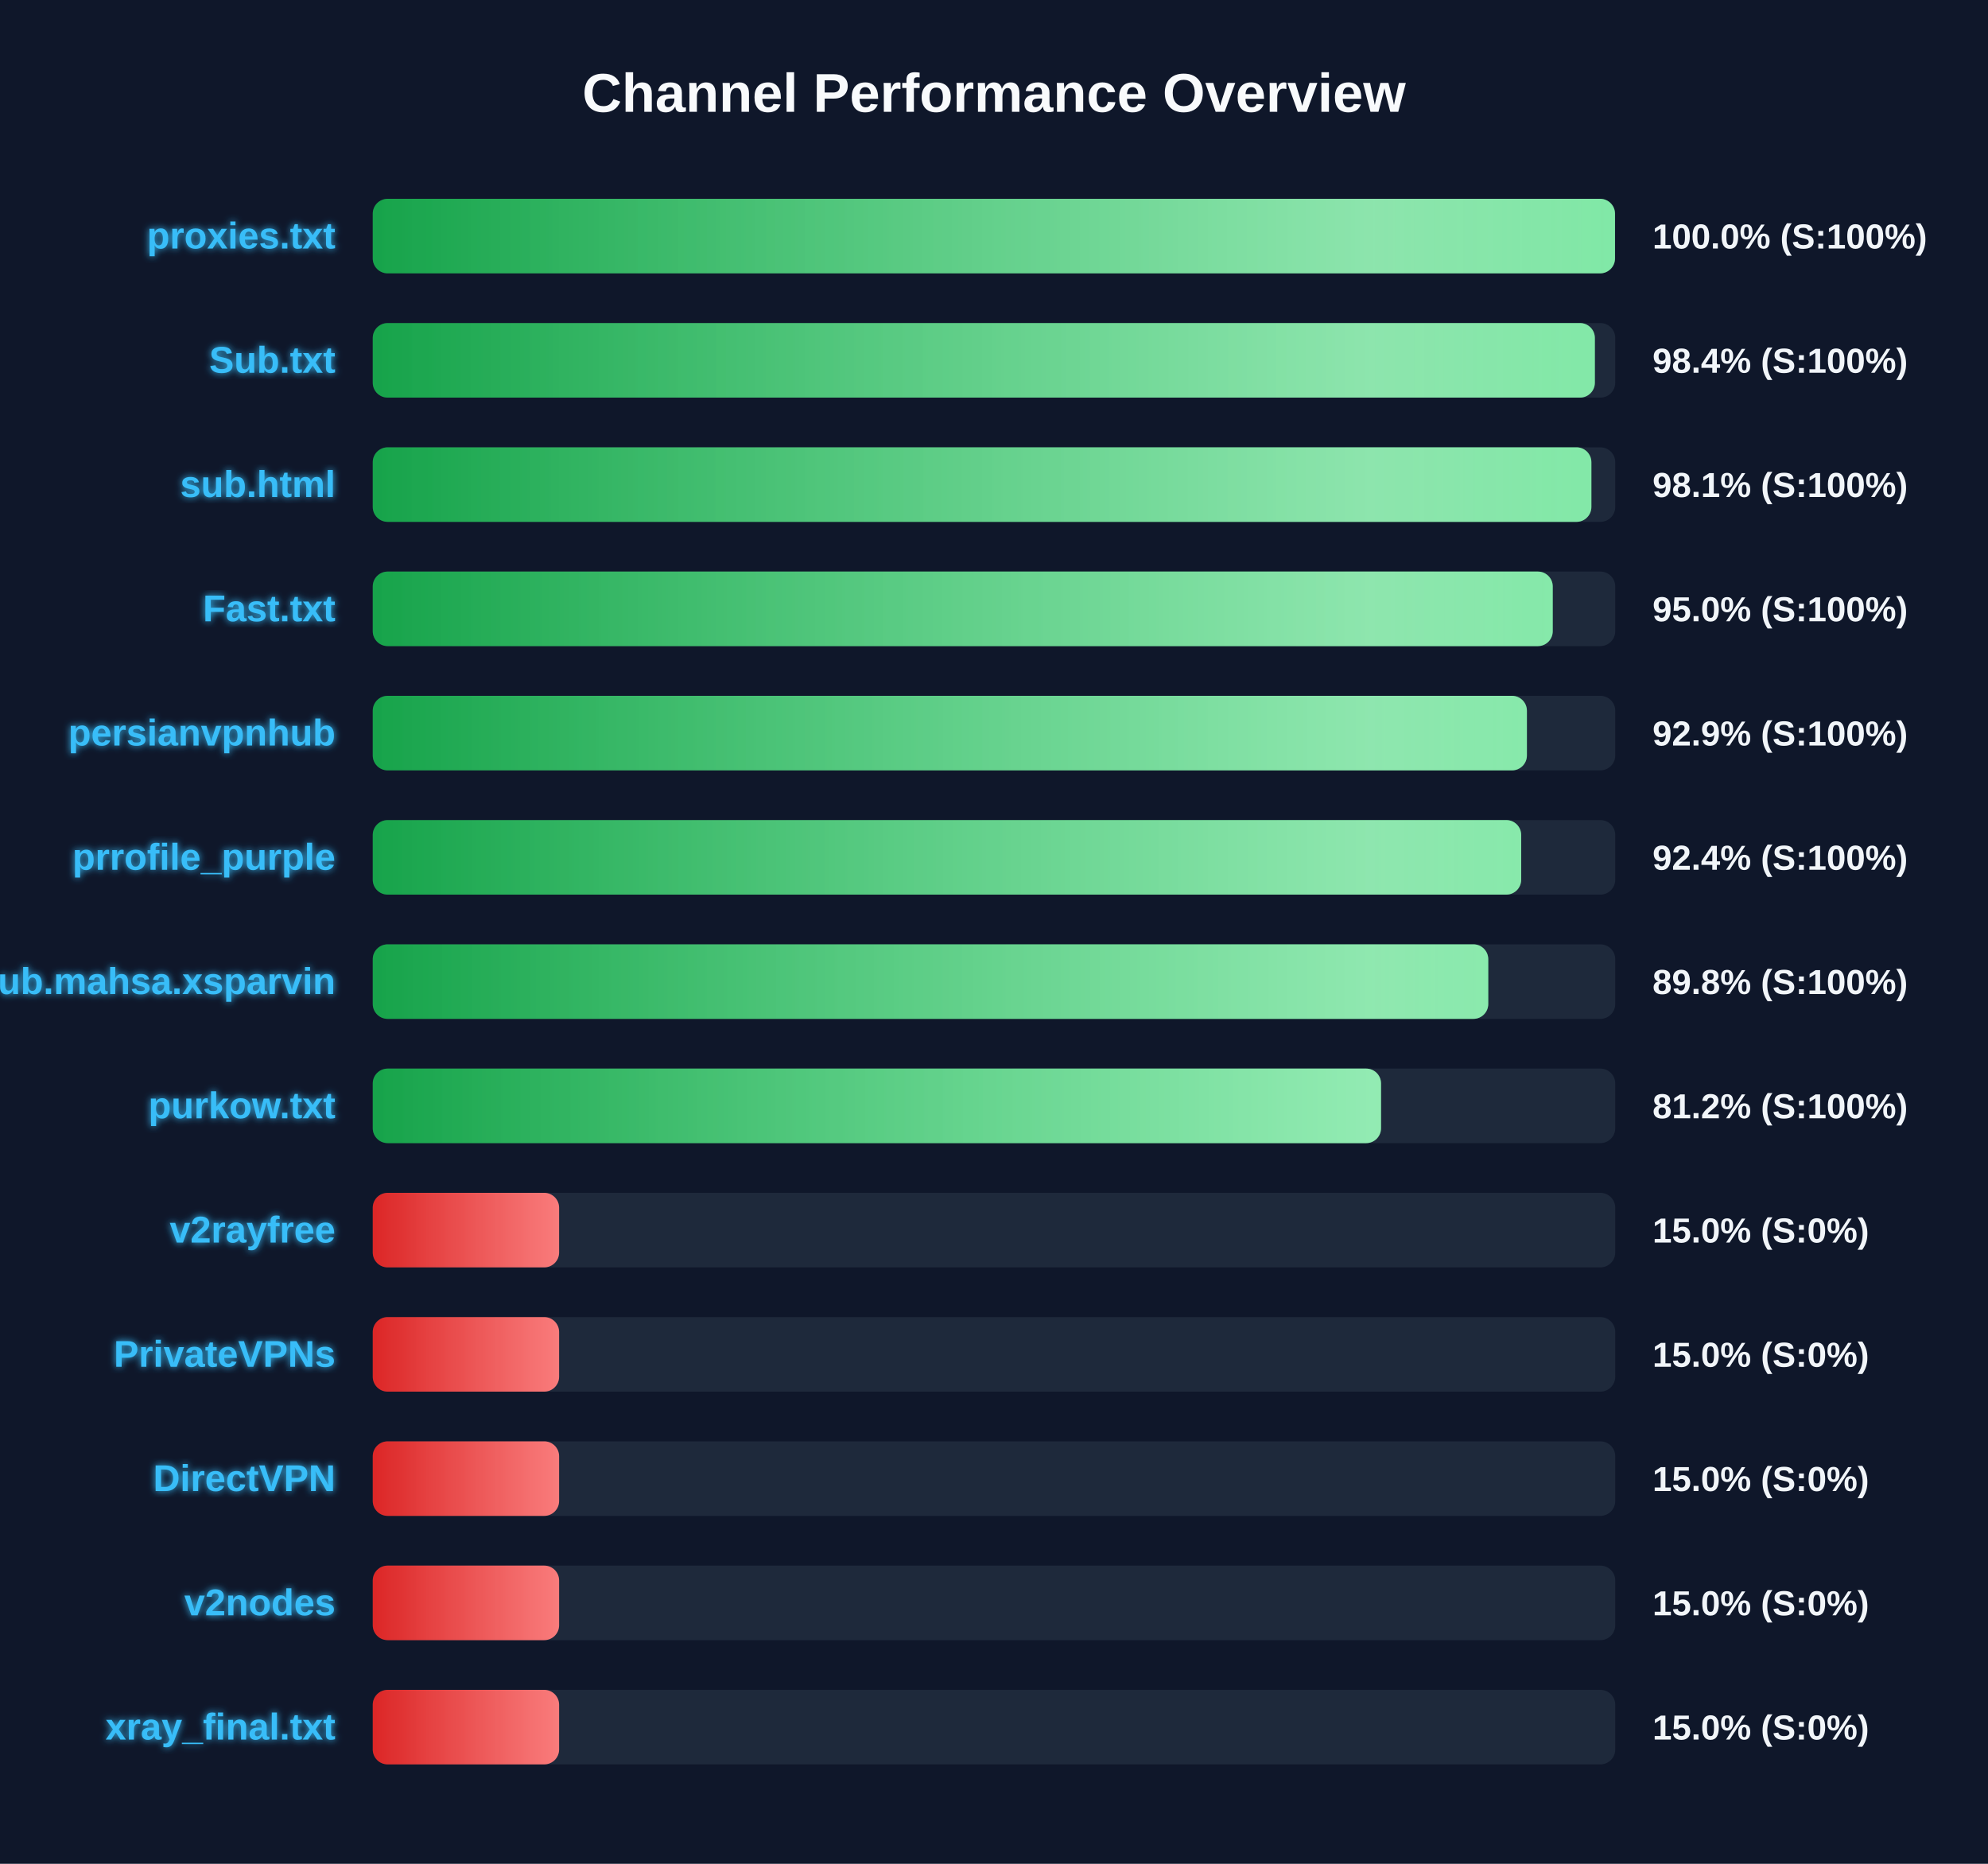
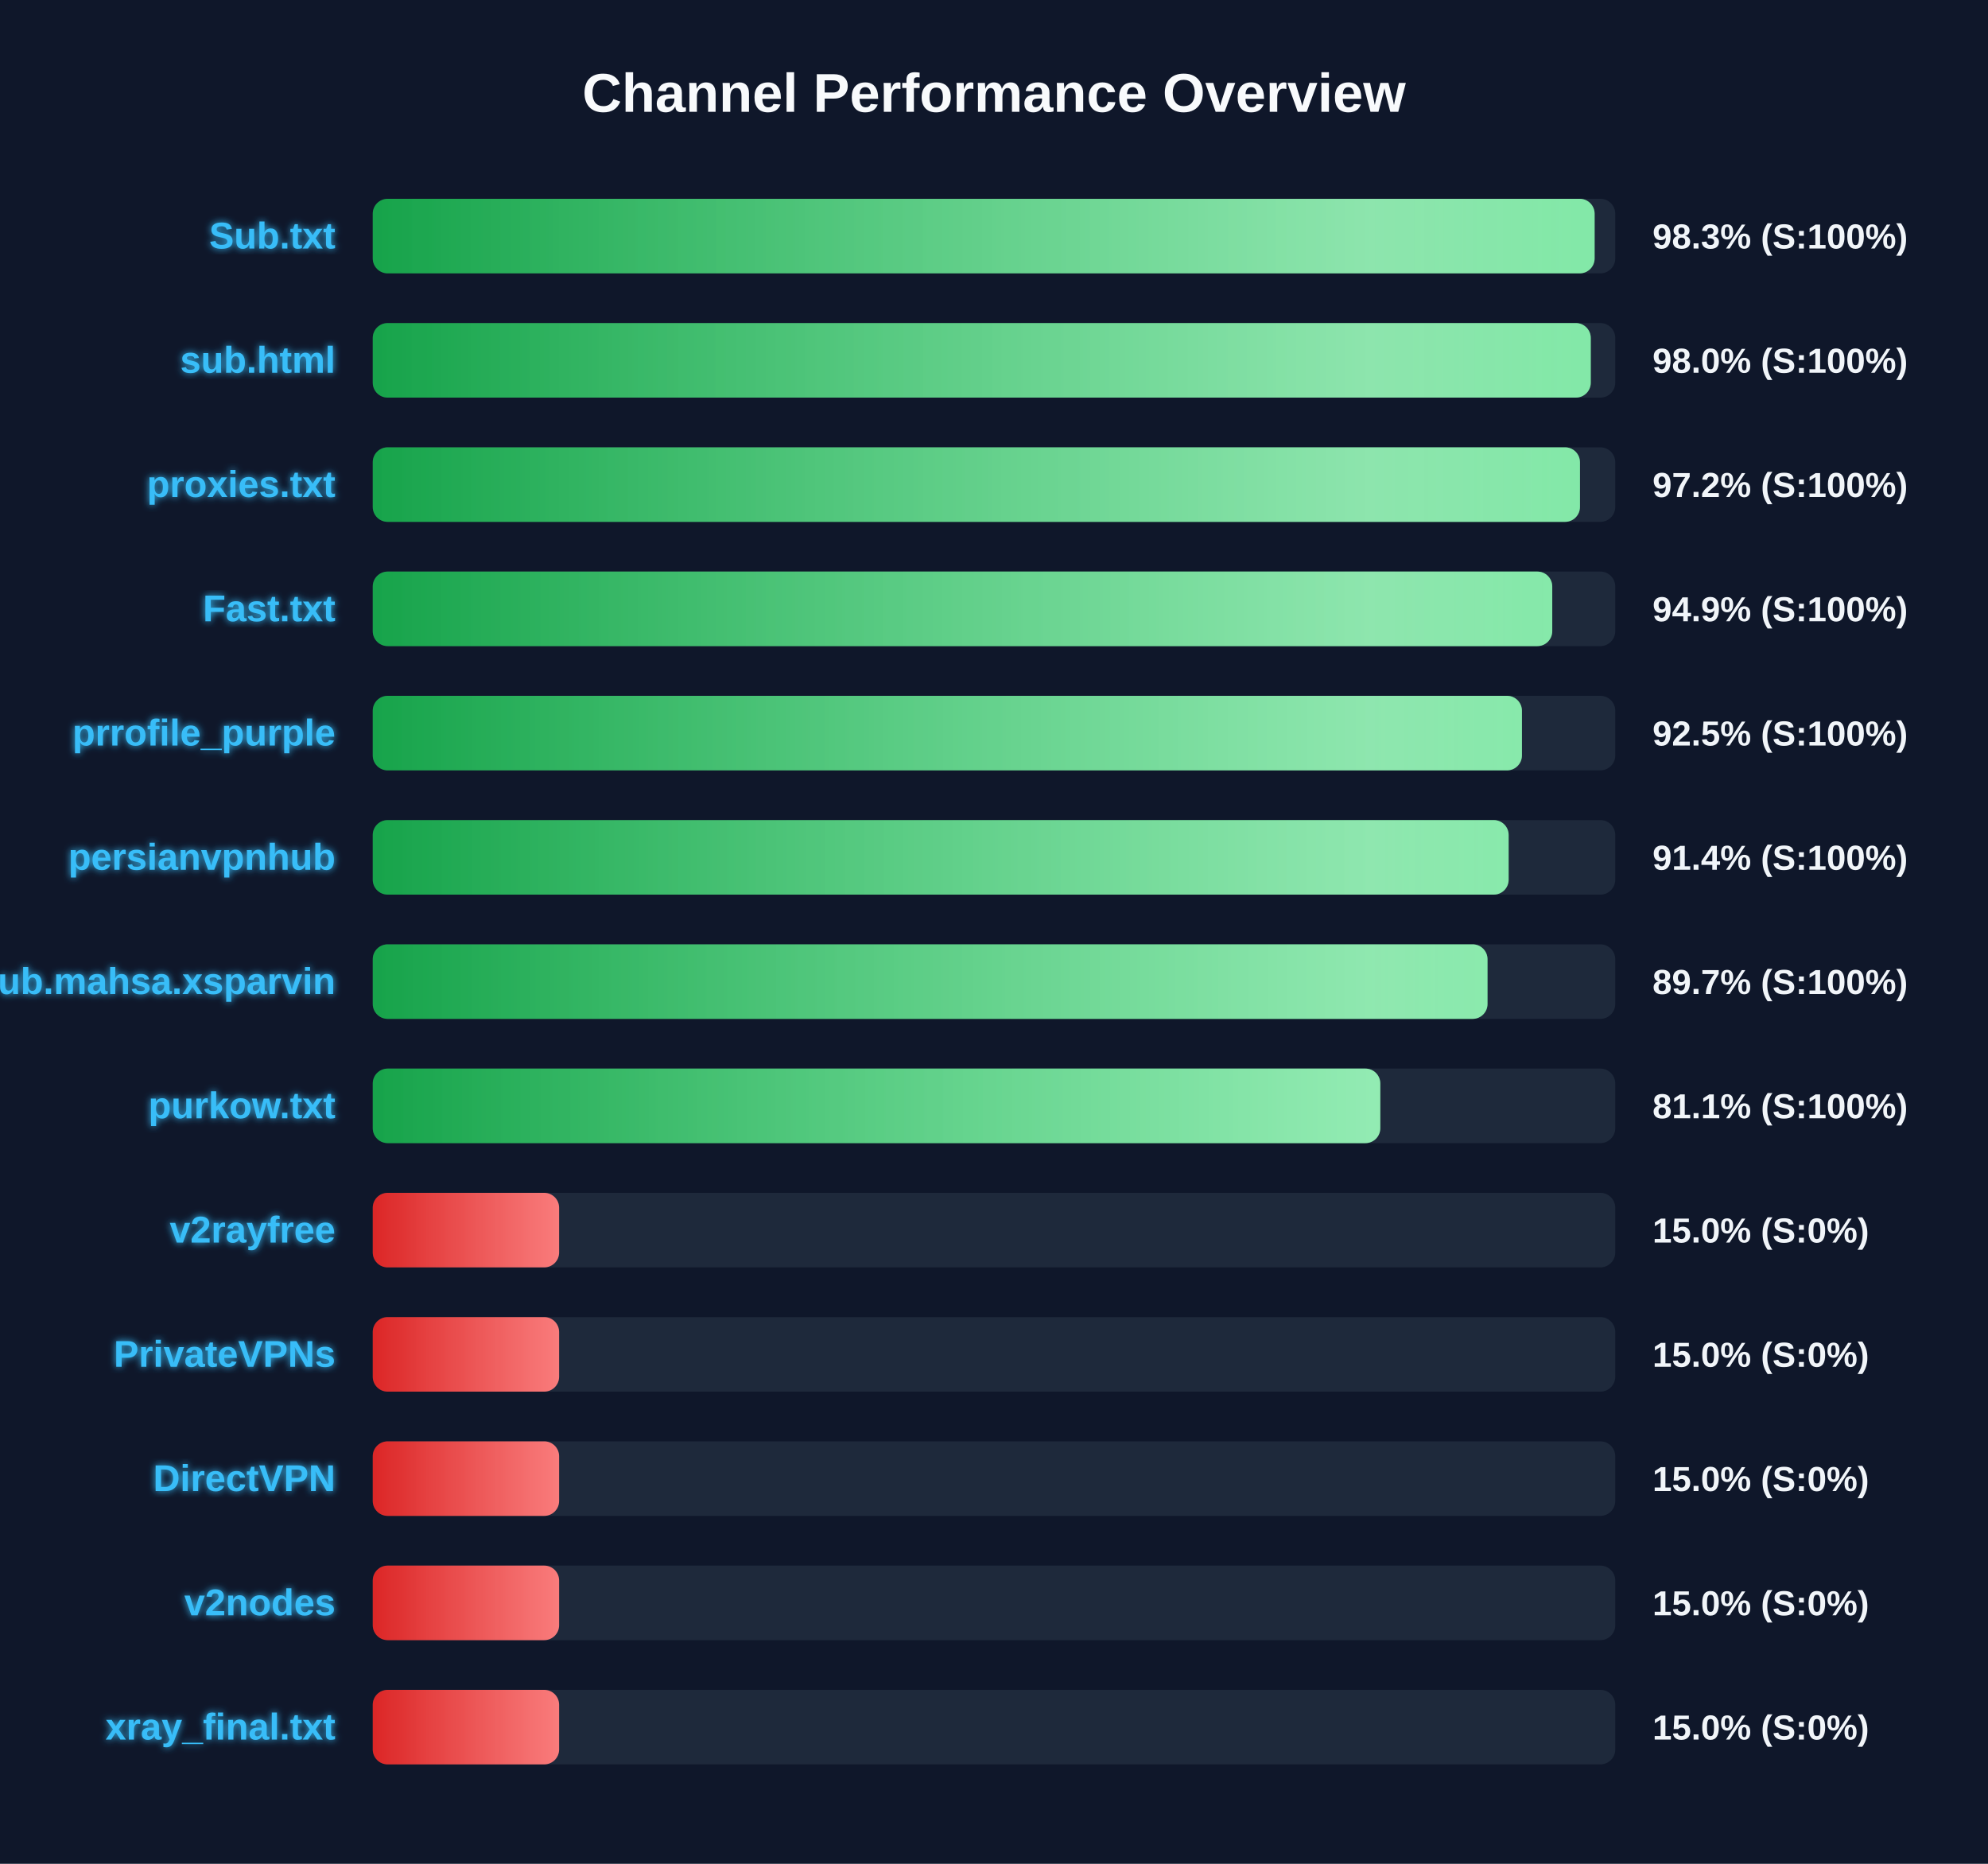
<svg xmlns="http://www.w3.org/2000/svg" width="800" height="750" version="1.1">
  <defs>
    <linearGradient id="grad-green" x1="0%" y1="0%" x2="100%" y2="0%">
      <stop offset="0%" stop-color="#16a34a" />
      <stop offset="100%" stop-color="#4ade80" />
    </linearGradient>
    <linearGradient id="grad-yellow" x1="0%" y1="0%" x2="100%" y2="0%">
      <stop offset="0%" stop-color="#ca8a04" />
      <stop offset="100%" stop-color="#fde047" />
    </linearGradient>
    <linearGradient id="grad-red" x1="0%" y1="0%" x2="100%" y2="0%">
      <stop offset="0%" stop-color="#dc2626" />
      <stop offset="100%" stop-color="#f87171" />
    </linearGradient>
    <linearGradient id="shimmer" x1="0%" y1="0%" x2="100%" y2="0%">
      <stop offset="0%" stop-color="rgba(255,255,255,0)" />
      <stop offset="50%" stop-color="rgba(255,255,255,0.4)" />
      <stop offset="100%" stop-color="rgba(255,255,255,0)" />
    </linearGradient>
    <filter id="glow" x="-20%" y="-20%" width="140%" height="140%">
      <feGaussianBlur stdDeviation="1.5" result="blur" />
      <feComposite in="SourceGraphic" in2="blur" operator="over" />
    </filter>
  </defs>
  <style>
        .bg-rect { fill: #0f172a; }
        .title { font: bold 22px 'Segoe UI', Arial, sans-serif; fill: #f8fafc; }
        .row { font: bold 15px 'Segoe UI', Arial, sans-serif; fill: #38bdf8; filter: url(#glow); }
        .score { font: bold 14px 'Segoe UI', Arial, sans-serif; fill: #f1f5f9; }
        @keyframes shimmer-anim {
            0% { transform: translateX(-100%); }
            100% { transform: translateX(200%); }
        }
        .shimmer-rect {
            animation: shimmer-anim 2.5s infinite linear;
        }
    </style>
  <rect width="100%" height="100%" class="bg-rect" />
  <text x="400" y="45" text-anchor="middle" class="title">Channel Performance Overview</text>
  <rect x="150" y="80" width="500" height="30" fill="#1e293b" rx="6" />
  <clipPath id="clip-0">
-     <rect x="150" y="80" width="499.9" height="30" rx="6" />
+     <rect x="150" y="80" width="491.7" height="30" rx="6" />
  </clipPath>
-   <rect x="150" y="80" width="499.9" height="30" fill="url(#grad-green)" rx="6" />
+   <rect x="150" y="80" width="491.7" height="30" fill="url(#grad-green)" rx="6" />
  <g clip-path="url(#clip-0)">
    <rect x="150" y="80" width="100%" height="30" fill="url(#shimmer)" class="shimmer-rect" />
  </g>
-   <text x="135" y="100" text-anchor="end" class="row">proxies.txt</text>
-   <text x="665" y="100" text-anchor="start" class="score">100.0% (S:100%)</text>
+   <text x="135" y="100" text-anchor="end" class="row">Sub.txt</text>
+   <text x="665" y="100" text-anchor="start" class="score">98.3% (S:100%)</text>
  <rect x="150" y="130" width="500" height="30" fill="#1e293b" rx="6" />
  <clipPath id="clip-1">
-     <rect x="150" y="130" width="491.8" height="30" rx="6" />
+     <rect x="150" y="130" width="490.15" height="30" rx="6" />
  </clipPath>
-   <rect x="150" y="130" width="491.8" height="30" fill="url(#grad-green)" rx="6" />
+   <rect x="150" y="130" width="490.15" height="30" fill="url(#grad-green)" rx="6" />
  <g clip-path="url(#clip-1)">
    <rect x="150" y="130" width="100%" height="30" fill="url(#shimmer)" class="shimmer-rect" />
  </g>
-   <text x="135" y="150" text-anchor="end" class="row">Sub.txt</text>
-   <text x="665" y="150" text-anchor="start" class="score">98.4% (S:100%)</text>
+   <text x="135" y="150" text-anchor="end" class="row">sub.html</text>
+   <text x="665" y="150" text-anchor="start" class="score">98.0% (S:100%)</text>
  <rect x="150" y="180" width="500" height="30" fill="#1e293b" rx="6" />
  <clipPath id="clip-2">
-     <rect x="150" y="180" width="490.4" height="30" rx="6" />
+     <rect x="150" y="180" width="485.8" height="30" rx="6" />
  </clipPath>
-   <rect x="150" y="180" width="490.4" height="30" fill="url(#grad-green)" rx="6" />
+   <rect x="150" y="180" width="485.8" height="30" fill="url(#grad-green)" rx="6" />
  <g clip-path="url(#clip-2)">
    <rect x="150" y="180" width="100%" height="30" fill="url(#shimmer)" class="shimmer-rect" />
  </g>
-   <text x="135" y="200" text-anchor="end" class="row">sub.html</text>
-   <text x="665" y="200" text-anchor="start" class="score">98.1% (S:100%)</text>
+   <text x="135" y="200" text-anchor="end" class="row">proxies.txt</text>
+   <text x="665" y="200" text-anchor="start" class="score">97.2% (S:100%)</text>
  <rect x="150" y="230" width="500" height="30" fill="#1e293b" rx="6" />
  <clipPath id="clip-3">
-     <rect x="150" y="230" width="474.85" height="30" rx="6" />
+     <rect x="150" y="230" width="474.65" height="30" rx="6" />
  </clipPath>
-   <rect x="150" y="230" width="474.85" height="30" fill="url(#grad-green)" rx="6" />
+   <rect x="150" y="230" width="474.65" height="30" fill="url(#grad-green)" rx="6" />
  <g clip-path="url(#clip-3)">
    <rect x="150" y="230" width="100%" height="30" fill="url(#shimmer)" class="shimmer-rect" />
  </g>
  <text x="135" y="250" text-anchor="end" class="row">Fast.txt</text>
-   <text x="665" y="250" text-anchor="start" class="score">95.0% (S:100%)</text>
+   <text x="665" y="250" text-anchor="start" class="score">94.9% (S:100%)</text>
  <rect x="150" y="280" width="500" height="30" fill="#1e293b" rx="6" />
  <clipPath id="clip-4">
-     <rect x="150" y="280" width="464.45" height="30" rx="6" />
+     <rect x="150" y="280" width="462.45" height="30" rx="6" />
  </clipPath>
-   <rect x="150" y="280" width="464.45" height="30" fill="url(#grad-green)" rx="6" />
+   <rect x="150" y="280" width="462.45" height="30" fill="url(#grad-green)" rx="6" />
  <g clip-path="url(#clip-4)">
    <rect x="150" y="280" width="100%" height="30" fill="url(#shimmer)" class="shimmer-rect" />
  </g>
-   <text x="135" y="300" text-anchor="end" class="row">persianvpnhub</text>
-   <text x="665" y="300" text-anchor="start" class="score">92.9% (S:100%)</text>
+   <text x="135" y="300" text-anchor="end" class="row">prrofile_purple</text>
+   <text x="665" y="300" text-anchor="start" class="score">92.5% (S:100%)</text>
  <rect x="150" y="330" width="500" height="30" fill="#1e293b" rx="6" />
  <clipPath id="clip-5">
-     <rect x="150" y="330" width="462.15" height="30" rx="6" />
+     <rect x="150" y="330" width="457.1" height="30" rx="6" />
  </clipPath>
-   <rect x="150" y="330" width="462.15" height="30" fill="url(#grad-green)" rx="6" />
+   <rect x="150" y="330" width="457.1" height="30" fill="url(#grad-green)" rx="6" />
  <g clip-path="url(#clip-5)">
    <rect x="150" y="330" width="100%" height="30" fill="url(#shimmer)" class="shimmer-rect" />
  </g>
-   <text x="135" y="350" text-anchor="end" class="row">prrofile_purple</text>
-   <text x="665" y="350" text-anchor="start" class="score">92.4% (S:100%)</text>
+   <text x="135" y="350" text-anchor="end" class="row">persianvpnhub</text>
+   <text x="665" y="350" text-anchor="start" class="score">91.4% (S:100%)</text>
  <rect x="150" y="380" width="500" height="30" fill="#1e293b" rx="6" />
  <clipPath id="clip-6">
-     <rect x="150" y="380" width="448.9" height="30" rx="6" />
+     <rect x="150" y="380" width="448.6" height="30" rx="6" />
  </clipPath>
-   <rect x="150" y="380" width="448.9" height="30" fill="url(#grad-green)" rx="6" />
+   <rect x="150" y="380" width="448.6" height="30" fill="url(#grad-green)" rx="6" />
  <g clip-path="url(#clip-6)">
    <rect x="150" y="380" width="100%" height="30" fill="url(#shimmer)" class="shimmer-rect" />
  </g>
  <text x="135" y="400" text-anchor="end" class="row">Sub.mahsa.xsparvin</text>
-   <text x="665" y="400" text-anchor="start" class="score">89.8% (S:100%)</text>
+   <text x="665" y="400" text-anchor="start" class="score">89.7% (S:100%)</text>
  <rect x="150" y="430" width="500" height="30" fill="#1e293b" rx="6" />
  <clipPath id="clip-7">
-     <rect x="150" y="430" width="405.75" height="30" rx="6" />
+     <rect x="150" y="430" width="405.45" height="30" rx="6" />
  </clipPath>
-   <rect x="150" y="430" width="405.75" height="30" fill="url(#grad-green)" rx="6" />
+   <rect x="150" y="430" width="405.45" height="30" fill="url(#grad-green)" rx="6" />
  <g clip-path="url(#clip-7)">
    <rect x="150" y="430" width="100%" height="30" fill="url(#shimmer)" class="shimmer-rect" />
  </g>
  <text x="135" y="450" text-anchor="end" class="row">purkow.txt</text>
-   <text x="665" y="450" text-anchor="start" class="score">81.2% (S:100%)</text>
+   <text x="665" y="450" text-anchor="start" class="score">81.1% (S:100%)</text>
  <rect x="150" y="480" width="500" height="30" fill="#1e293b" rx="6" />
  <clipPath id="clip-8">
    <rect x="150" y="480" width="75.0" height="30" rx="6" />
  </clipPath>
  <rect x="150" y="480" width="75.0" height="30" fill="url(#grad-red)" rx="6" />
  <g clip-path="url(#clip-8)">
    <rect x="150" y="480" width="100%" height="30" fill="url(#shimmer)" class="shimmer-rect" />
  </g>
  <text x="135" y="500" text-anchor="end" class="row">v2rayfree</text>
  <text x="665" y="500" text-anchor="start" class="score">15.0% (S:0%)</text>
  <rect x="150" y="530" width="500" height="30" fill="#1e293b" rx="6" />
  <clipPath id="clip-9">
    <rect x="150" y="530" width="75.0" height="30" rx="6" />
  </clipPath>
  <rect x="150" y="530" width="75.0" height="30" fill="url(#grad-red)" rx="6" />
  <g clip-path="url(#clip-9)">
    <rect x="150" y="530" width="100%" height="30" fill="url(#shimmer)" class="shimmer-rect" />
  </g>
  <text x="135" y="550" text-anchor="end" class="row">PrivateVPNs</text>
  <text x="665" y="550" text-anchor="start" class="score">15.0% (S:0%)</text>
  <rect x="150" y="580" width="500" height="30" fill="#1e293b" rx="6" />
  <clipPath id="clip-10">
    <rect x="150" y="580" width="75.0" height="30" rx="6" />
  </clipPath>
  <rect x="150" y="580" width="75.0" height="30" fill="url(#grad-red)" rx="6" />
  <g clip-path="url(#clip-10)">
    <rect x="150" y="580" width="100%" height="30" fill="url(#shimmer)" class="shimmer-rect" />
  </g>
  <text x="135" y="600" text-anchor="end" class="row">DirectVPN</text>
  <text x="665" y="600" text-anchor="start" class="score">15.0% (S:0%)</text>
  <rect x="150" y="630" width="500" height="30" fill="#1e293b" rx="6" />
  <clipPath id="clip-11">
    <rect x="150" y="630" width="75.0" height="30" rx="6" />
  </clipPath>
  <rect x="150" y="630" width="75.0" height="30" fill="url(#grad-red)" rx="6" />
  <g clip-path="url(#clip-11)">
    <rect x="150" y="630" width="100%" height="30" fill="url(#shimmer)" class="shimmer-rect" />
  </g>
  <text x="135" y="650" text-anchor="end" class="row">v2nodes</text>
  <text x="665" y="650" text-anchor="start" class="score">15.0% (S:0%)</text>
  <rect x="150" y="680" width="500" height="30" fill="#1e293b" rx="6" />
  <clipPath id="clip-12">
    <rect x="150" y="680" width="75.0" height="30" rx="6" />
  </clipPath>
  <rect x="150" y="680" width="75.0" height="30" fill="url(#grad-red)" rx="6" />
  <g clip-path="url(#clip-12)">
    <rect x="150" y="680" width="100%" height="30" fill="url(#shimmer)" class="shimmer-rect" />
  </g>
  <text x="135" y="700" text-anchor="end" class="row">xray_final.txt</text>
  <text x="665" y="700" text-anchor="start" class="score">15.0% (S:0%)</text>
</svg>
